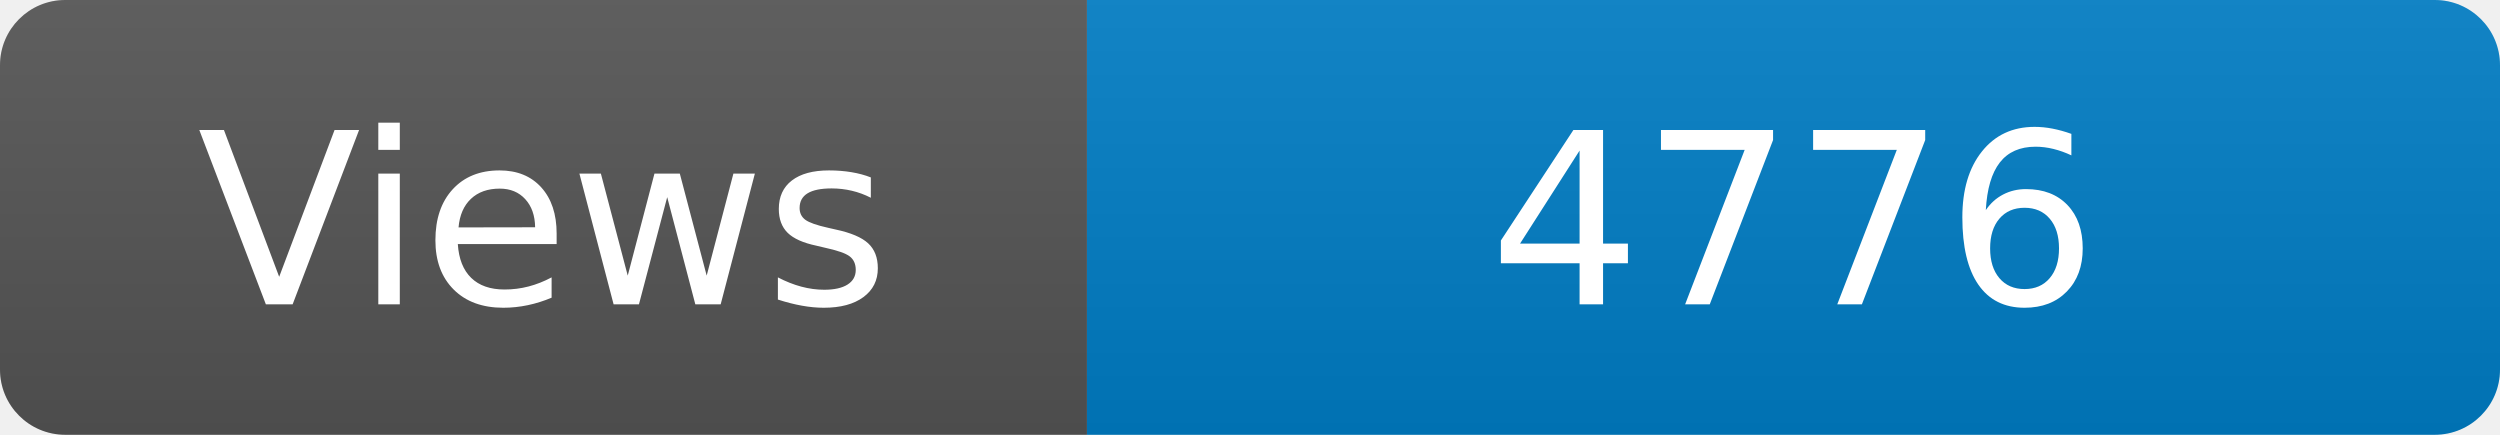
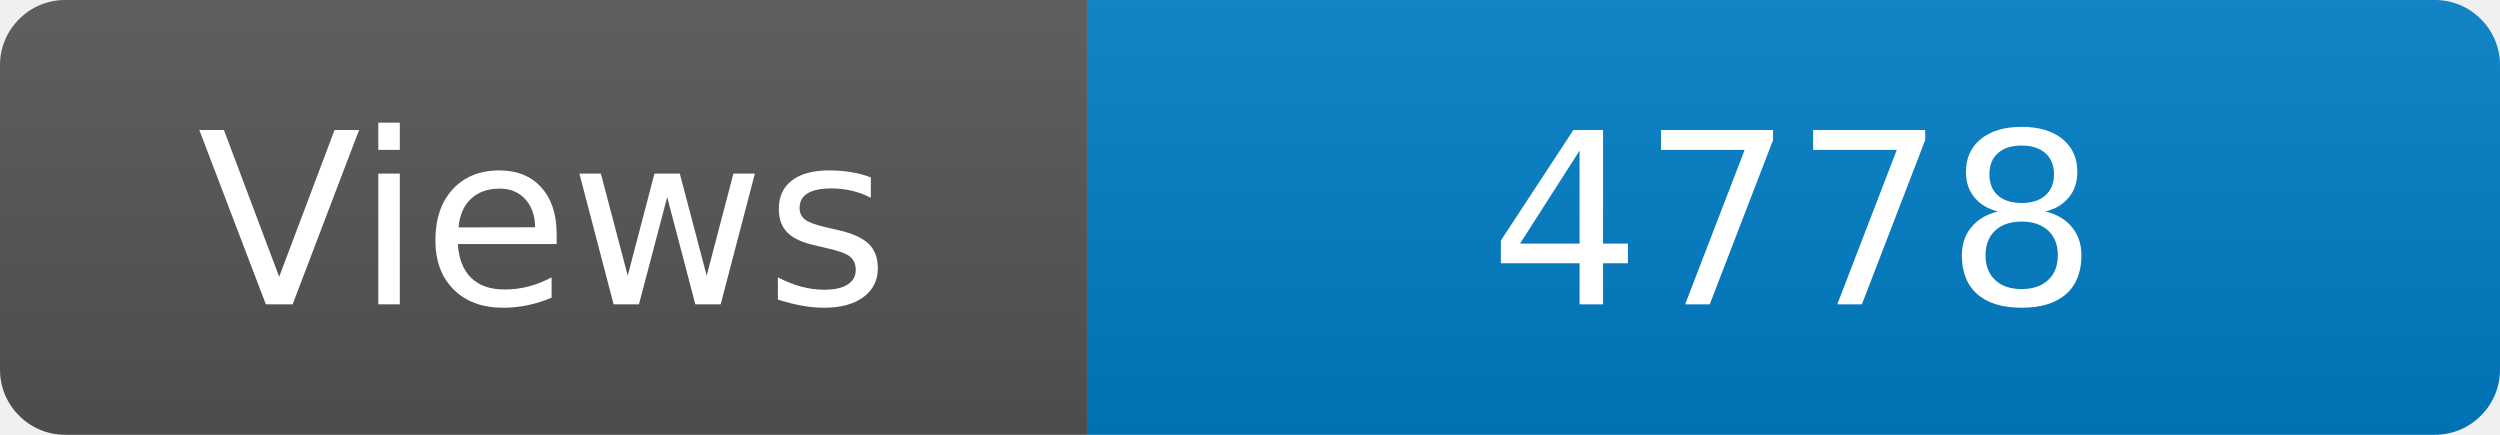
<svg xmlns="http://www.w3.org/2000/svg" width="115" height="20" role="img" aria-label="Maintained?: yes">
  <linearGradient id="s" x2="0" y2="100%">
    <stop offset="0" stop-color="#bbb" stop-opacity=".1" />
    <stop offset="1" stop-opacity=".1" />
  </linearGradient>
  <clipPath id="r">
    <rect width="115" height="20" rx="3" fill="#fff" />
  </clipPath>
  <g clip-path="url(#r)">
    <rect width="50" height="20" fill="#555" />
    <rect x="50" width="160" height="20" fill="#007ec6" />
    <rect width="115" height="20" fill="url(#s)" />
  </g>
  <g fill="#fff" text-anchor="middle" font-family="Verdana,Geneva,DejaVu Sans,sans-serif" font-size="110">
    <text x="250" y="140" transform="scale(.1)" fill="#fff">Views</text>
-     <text x="825" y="140" transform="scale(.1)" fill="#fff">4776</text>
+     <text x="825" y="140" transform="scale(.1)" fill="#fff">4778</text>
  </g>
</svg>
